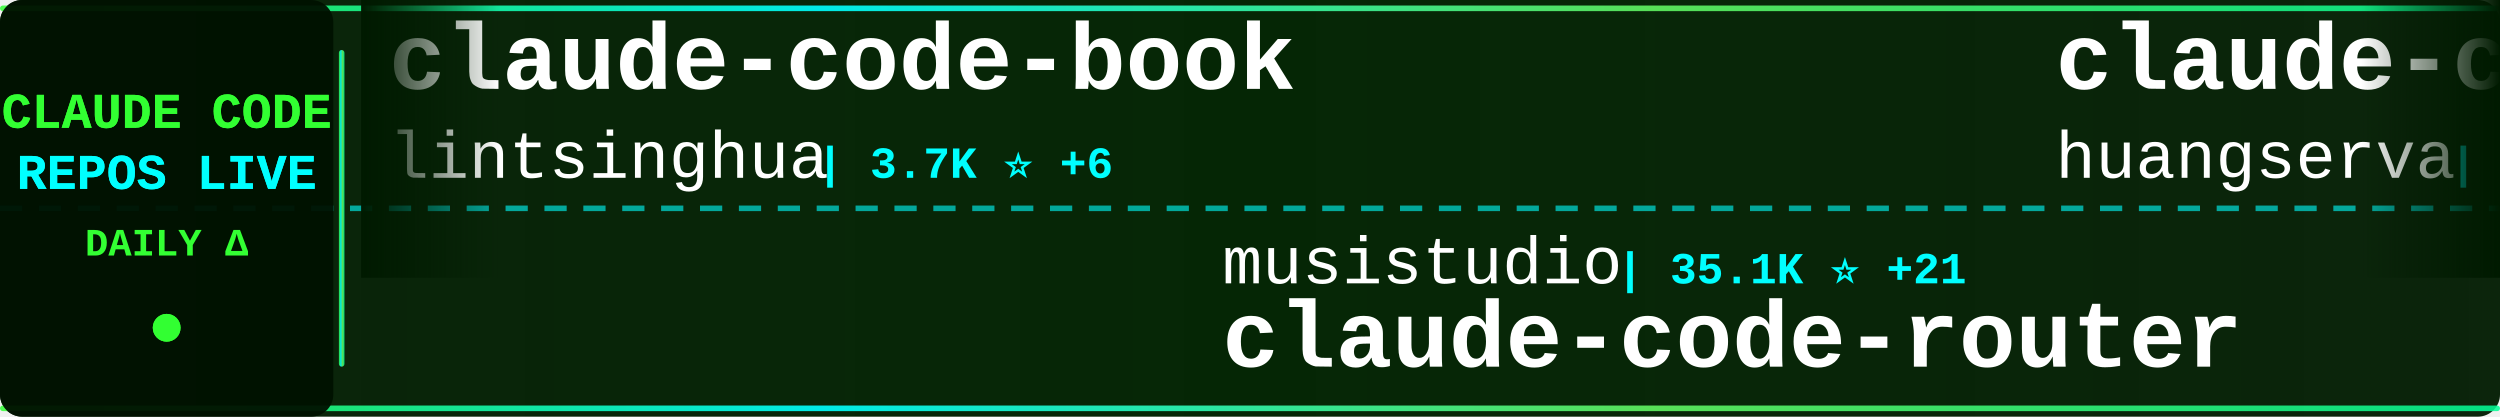
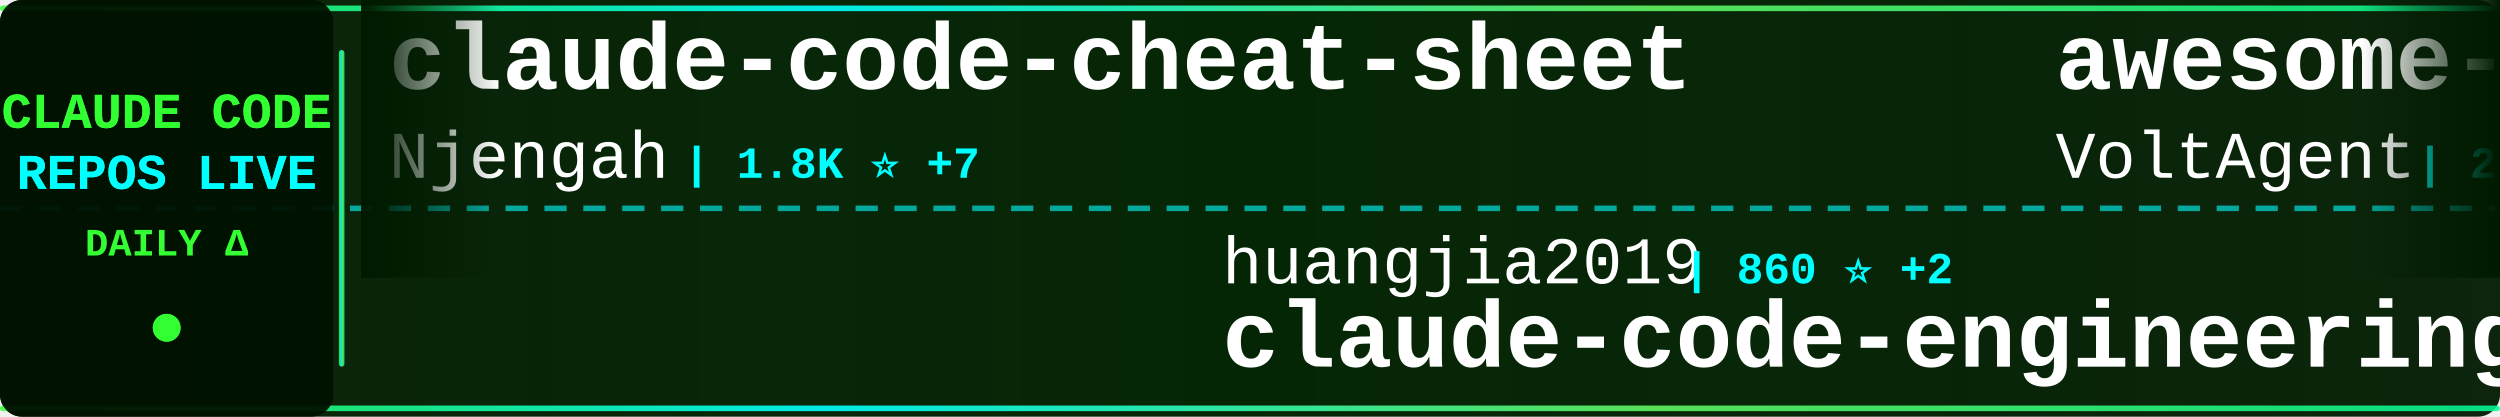
<svg xmlns="http://www.w3.org/2000/svg" width="900" height="150">
  <defs>
    <linearGradient id="tickerBg" x1="0%" y1="0%" x2="100%" y2="0%">
      <stop offset="0%" style="stop-color:#001a00;stop-opacity:0.95" />
      <stop offset="50%" style="stop-color:#002200;stop-opacity:0.98" />
      <stop offset="100%" style="stop-color:#001a00;stop-opacity:0.95" />
    </linearGradient>
    <linearGradient id="borderGrad" x1="0%" y1="0%" x2="100%" y2="0%">
      <stop offset="0%" style="stop-color:#33ff33;stop-opacity:0.85">
        <animate attributeName="stop-opacity" values="0.85;1;0.85" dur="2s" repeatCount="indefinite" />
      </stop>
      <stop offset="33%" style="stop-color:#00ffff;stop-opacity:0.9">
        <animate attributeName="stop-opacity" values="0.9;1;0.9" dur="2.2s" repeatCount="indefinite" />
      </stop>
      <stop offset="66%" style="stop-color:#66ff66;stop-opacity:0.85">
        <animate attributeName="stop-opacity" values="0.85;1;0.85" dur="1.8s" repeatCount="indefinite" />
      </stop>
      <stop offset="100%" style="stop-color:#00ff99;stop-opacity:0.85">
        <animate attributeName="stop-opacity" values="0.85;1;0.85" dur="2s" repeatCount="indefinite" />
      </stop>
    </linearGradient>
    <filter id="textGlow">
      <feGaussianBlur stdDeviation="0.1" result="coloredBlur" />
      <feMerge>
        <feMergeNode in="coloredBlur" />
        <feMergeNode in="SourceGraphic" />
      </feMerge>
    </filter>
    <filter id="metricGlow">
      <feGaussianBlur stdDeviation="0.2" result="coloredBlur" />
      <feMerge>
        <feMergeNode in="coloredBlur" />
        <feMergeNode in="SourceGraphic" />
      </feMerge>
    </filter>
    <linearGradient id="leftFade" x1="0%" y1="0%" x2="100%" y2="0%">
      <stop offset="0%" style="stop-color:#001a00;stop-opacity:1" />
      <stop offset="100%" style="stop-color:#001a00;stop-opacity:0" />
    </linearGradient>
    <linearGradient id="rightFade" x1="0%" y1="0%" x2="100%" y2="0%">
      <stop offset="0%" style="stop-color:#001a00;stop-opacity:0" />
      <stop offset="100%" style="stop-color:#001a00;stop-opacity:1" />
    </linearGradient>
  </defs>
  <rect width="900" height="150" fill="url(#tickerBg)" rx="8" />
  <rect x="0" y="2" width="900" height="2" fill="url(#borderGrad)" rx="1" />
  <rect x="0" y="146" width="900" height="2" fill="url(#borderGrad)" rx="1" />
  <line x1="0" y1="75" x2="900" y2="75" stroke="#00ffff" stroke-width="2" stroke-dasharray="8 6" opacity="0.6" />
  <rect x="0" y="0" width="120" height="150" fill="#001100" opacity="0.95" rx="8" />
  <text x="60" y="46" font-family="'Courier New', monospace" font-size="18" font-weight="bold" fill="#33ff33" text-anchor="middle" filter="url(#textGlow)">
    CLAUDE CODE
  </text>
  <text x="60" y="68" font-family="'Courier New', monospace" font-size="18" font-weight="bold" fill="#00ffff" text-anchor="middle" filter="url(#textGlow)">
    REPOS LIVE
  </text>
  <text x="60" y="92" font-family="'Courier New', monospace" font-size="14" font-weight="bold" fill="#33ff33" text-anchor="middle">
    DAILY Δ
  </text>
  <circle cx="60" cy="118" r="5" fill="#33ff33" filter="url(#metricGlow)">
    <animate attributeName="r" values="4;6;4" dur="1.5s" repeatCount="indefinite" />
    <animate attributeName="opacity" values="0.6;1;0.6" dur="1.5s" repeatCount="indefinite" />
  </circle>
  <rect x="122" y="18" width="2" height="114" fill="url(#borderGrad)" rx="1" />
  <clipPath id="tickerClip">
    <rect x="130" y="0" width="770" height="150" />
  </clipPath>
  <g clip-path="url(#tickerClip)">
    <g id="tickerItems">
      <animateTransform attributeName="transform" attributeType="XML" type="translate" from="0 0" to="-3000 0" dur="54s" repeatCount="indefinite" />
      <g transform="translate(0, 0)">
-         <text x="140" y="32" font-family="'Courier New', monospace" font-size="34" font-weight="bold" fill="#ffffff">claude-code-book</text>
-         <text x="140" y="64" font-family="'Courier New', monospace" font-size="24" font-weight="normal" fill="#ffffff" opacity="1.0">lintsinghua</text>
-         <text x="294" y="64" font-family="'Courier New', monospace" font-size="16" font-weight="bold" fill="#00ffff"> | 3.7K ⭐ +6</text>
+         <text x="140" y="32" font-family="'Courier New', monospace" font-size="34" font-weight="bold" fill="#ffffff">claude-code-cheat-sheet</text>
+         <text x="140" y="64" font-family="'Courier New', monospace" font-size="24" font-weight="normal" fill="#ffffff" opacity="1.0">Njengah</text>
+         <text x="246" y="64" font-family="'Courier New', monospace" font-size="16" font-weight="bold" fill="#00ffff"> | 1.8K ⭐ +7</text>
      </g>
      <g transform="translate(300, 0)">
-         <text x="140" y="102" font-family="'Courier New', monospace" font-size="24" font-weight="normal" fill="#ffffff" opacity="1.0">musistudio</text>
-         <text x="282" y="102" font-family="'Courier New', monospace" font-size="16" font-weight="bold" fill="#00ffff"> | 35.1K ⭐ +21</text>
-         <text x="140" y="132" font-family="'Courier New', monospace" font-size="34" font-weight="bold" fill="#ffffff">claude-code-router</text>
+         <text x="140" y="102" font-family="'Courier New', monospace" font-size="24" font-weight="normal" fill="#ffffff" opacity="1.0">huangjia2019</text>
+         <text x="306" y="102" font-family="'Courier New', monospace" font-size="16" font-weight="bold" fill="#00ffff"> | 860 ⭐ +2</text>
+         <text x="140" y="132" font-family="'Courier New', monospace" font-size="34" font-weight="bold" fill="#ffffff">claude-code-engineering</text>
      </g>
      <g transform="translate(600, 0)">
-         <text x="140" y="32" font-family="'Courier New', monospace" font-size="34" font-weight="bold" fill="#ffffff">claude-code-cli</text>
-         <text x="140" y="64" font-family="'Courier New', monospace" font-size="24" font-weight="normal" fill="#ffffff" opacity="1.0">huangserva</text>
-         <text x="282" y="64" font-family="'Courier New', monospace" font-size="16" font-weight="bold" fill="#00ffff"> | 607 ⭐</text>
+         <text x="140" y="32" font-family="'Courier New', monospace" font-size="34" font-weight="bold" fill="#ffffff">awesome-claude-code-suba...</text>
+         <text x="140" y="64" font-family="'Courier New', monospace" font-size="24" font-weight="normal" fill="#ffffff" opacity="1.0">VoltAgent</text>
+         <text x="270" y="64" font-family="'Courier New', monospace" font-size="16" font-weight="bold" fill="#00ffff"> | 22.1K ⭐ +43</text>
      </g>
      <g transform="translate(900, 0)">
-         <text x="140" y="102" font-family="'Courier New', monospace" font-size="24" font-weight="normal" fill="#ffffff" opacity="1.0">ykdojo</text>
-         <text x="234" y="102" font-family="'Courier New', monospace" font-size="16" font-weight="bold" fill="#00ffff"> | 8.9K ⭐ +9</text>
-         <text x="140" y="132" font-family="'Courier New', monospace" font-size="34" font-weight="bold" fill="#ffffff">claude-code-tips</text>
+         <text x="140" y="102" font-family="'Courier New', monospace" font-size="24" font-weight="normal" fill="#ffffff" opacity="1.0">multica-ai</text>
+         <text x="282" y="102" font-family="'Courier New', monospace" font-size="16" font-weight="bold" fill="#00ffff"> | 179.1K ⭐ +428</text>
+         <text x="140" y="132" font-family="'Courier New', monospace" font-size="34" font-weight="bold" fill="#ffffff">andrej-karpathy-skills</text>
      </g>
      <g transform="translate(1200, 0)">
-         <text x="140" y="32" font-family="'Courier New', monospace" font-size="34" font-weight="bold" fill="#ffffff">claude-code-templates</text>
-         <text x="140" y="64" font-family="'Courier New', monospace" font-size="24" font-weight="normal" fill="#ffffff" opacity="1.0">davila7</text>
-         <text x="246" y="64" font-family="'Courier New', monospace" font-size="16" font-weight="bold" fill="#00ffff"> | 28.2K ⭐ +27</text>
+         <text x="140" y="32" font-family="'Courier New', monospace" font-size="34" font-weight="bold" fill="#ffffff">how-claude-code-works</text>
+         <text x="140" y="64" font-family="'Courier New', monospace" font-size="24" font-weight="normal" fill="#ffffff" opacity="1.0">Windy3f3f3f3f</text>
+         <text x="318" y="64" font-family="'Courier New', monospace" font-size="16" font-weight="bold" fill="#00ffff"> | 2.7K ⭐ +10</text>
      </g>
      <g transform="translate(1500, 0)">
-         <text x="140" y="102" font-family="'Courier New', monospace" font-size="24" font-weight="normal" fill="#ffffff" opacity="1.0">hangsman</text>
-         <text x="258" y="102" font-family="'Courier New', monospace" font-size="16" font-weight="bold" fill="#00ffff"> | 787 ⭐ +1</text>
-         <text x="140" y="132" font-family="'Courier New', monospace" font-size="34" font-weight="bold" fill="#ffffff">claude-code-source</text>
+         <text x="140" y="102" font-family="'Courier New', monospace" font-size="24" font-weight="normal" fill="#ffffff" opacity="1.0">fuergaosi233</text>
+         <text x="306" y="102" font-family="'Courier New', monospace" font-size="16" font-weight="bold" fill="#00ffff"> | 2.7K ⭐ +3</text>
+         <text x="140" y="132" font-family="'Courier New', monospace" font-size="34" font-weight="bold" fill="#ffffff">claude-code-proxy</text>
      </g>
      <g transform="translate(1800, 0)">
-         <text x="140" y="32" font-family="'Courier New', monospace" font-size="34" font-weight="bold" fill="#ffffff">claude-code-guide</text>
-         <text x="140" y="64" font-family="'Courier New', monospace" font-size="24" font-weight="normal" fill="#ffffff" opacity="1.0">Cranot</text>
-         <text x="234" y="64" font-family="'Courier New', monospace" font-size="16" font-weight="bold" fill="#00ffff"> | 2.8K ⭐ +1</text>
+         <text x="140" y="32" font-family="'Courier New', monospace" font-size="34" font-weight="bold" fill="#ffffff">claude-code</text>
+         <text x="140" y="64" font-family="'Courier New', monospace" font-size="24" font-weight="normal" fill="#ffffff" opacity="1.0">yasasbanukaofficial</text>
+         <text x="390" y="64" font-family="'Courier New', monospace" font-size="16" font-weight="bold" fill="#00ffff"> | 3.6K ⭐ +7</text>
      </g>
      <g transform="translate(2100, 0)">
-         <text x="140" y="102" font-family="'Courier New', monospace" font-size="24" font-weight="normal" fill="#ffffff" opacity="1.0">chauncygu</text>
-         <text x="270" y="102" font-family="'Courier New', monospace" font-size="16" font-weight="bold" fill="#00ffff"> | 2.7K ⭐ +6</text>
-         <text x="140" y="132" font-family="'Courier New', monospace" font-size="34" font-weight="bold" fill="#ffffff">collection-claude-code-s...</text>
+         <text x="140" y="102" font-family="'Courier New', monospace" font-size="24" font-weight="normal" fill="#ffffff" opacity="1.0">anthropics</text>
+         <text x="282" y="102" font-family="'Courier New', monospace" font-size="16" font-weight="bold" fill="#00ffff"> | 8.1K ⭐ +13</text>
+         <text x="140" y="132" font-family="'Courier New', monospace" font-size="34" font-weight="bold" fill="#ffffff">claude-code-action</text>
      </g>
      <g transform="translate(2400, 0)">
-         <text x="140" y="32" font-family="'Courier New', monospace" font-size="34" font-weight="bold" fill="#ffffff">claude-code</text>
-         <text x="140" y="64" font-family="'Courier New', monospace" font-size="24" font-weight="normal" fill="#ffffff" opacity="1.0">xorespesp</text>
-         <text x="270" y="64" font-family="'Courier New', monospace" font-size="16" font-weight="bold" fill="#00ffff"> | 228 ⭐</text>
+         <text x="140" y="32" font-family="'Courier New', monospace" font-size="34" font-weight="bold" fill="#ffffff">claude-code-source</text>
+         <text x="140" y="64" font-family="'Courier New', monospace" font-size="24" font-weight="normal" fill="#ffffff" opacity="1.0">hangsman</text>
+         <text x="258" y="64" font-family="'Courier New', monospace" font-size="16" font-weight="bold" fill="#00ffff"> | 787 ⭐</text>
      </g>
      <g transform="translate(2700, 0)">
-         <text x="140" y="102" font-family="'Courier New', monospace" font-size="24" font-weight="normal" fill="#ffffff" opacity="1.0">ChrisWiles</text>
-         <text x="282" y="102" font-family="'Courier New', monospace" font-size="16" font-weight="bold" fill="#00ffff"> | 6.0K ⭐</text>
-         <text x="140" y="132" font-family="'Courier New', monospace" font-size="34" font-weight="bold" fill="#ffffff">claude-code-showcase</text>
+         <text x="140" y="102" font-family="'Courier New', monospace" font-size="24" font-weight="normal" fill="#ffffff" opacity="1.0">davila7</text>
+         <text x="246" y="102" font-family="'Courier New', monospace" font-size="16" font-weight="bold" fill="#00ffff"> | 28.2K ⭐ +20</text>
+         <text x="140" y="132" font-family="'Courier New', monospace" font-size="34" font-weight="bold" fill="#ffffff">claude-code-templates</text>
      </g>
      <g transform="translate(3000, 0)">
-         <text x="140" y="32" font-family="'Courier New', monospace" font-size="34" font-weight="bold" fill="#ffffff">claude-code-book</text>
-         <text x="140" y="64" font-family="'Courier New', monospace" font-size="24" font-weight="normal" fill="#ffffff" opacity="1.0">lintsinghua</text>
-         <text x="294" y="64" font-family="'Courier New', monospace" font-size="16" font-weight="bold" fill="#00ffff"> | 3.7K ⭐ +6</text>
+         <text x="140" y="32" font-family="'Courier New', monospace" font-size="34" font-weight="bold" fill="#ffffff">claude-code-cheat-sheet</text>
+         <text x="140" y="64" font-family="'Courier New', monospace" font-size="24" font-weight="normal" fill="#ffffff" opacity="1.0">Njengah</text>
+         <text x="246" y="64" font-family="'Courier New', monospace" font-size="16" font-weight="bold" fill="#00ffff"> | 1.8K ⭐ +7</text>
      </g>
      <g transform="translate(3300, 0)">
-         <text x="140" y="102" font-family="'Courier New', monospace" font-size="24" font-weight="normal" fill="#ffffff" opacity="1.0">musistudio</text>
-         <text x="282" y="102" font-family="'Courier New', monospace" font-size="16" font-weight="bold" fill="#00ffff"> | 35.1K ⭐ +21</text>
-         <text x="140" y="132" font-family="'Courier New', monospace" font-size="34" font-weight="bold" fill="#ffffff">claude-code-router</text>
+         <text x="140" y="102" font-family="'Courier New', monospace" font-size="24" font-weight="normal" fill="#ffffff" opacity="1.0">huangjia2019</text>
+         <text x="306" y="102" font-family="'Courier New', monospace" font-size="16" font-weight="bold" fill="#00ffff"> | 860 ⭐ +2</text>
+         <text x="140" y="132" font-family="'Courier New', monospace" font-size="34" font-weight="bold" fill="#ffffff">claude-code-engineering</text>
      </g>
      <g transform="translate(3600, 0)">
-         <text x="140" y="32" font-family="'Courier New', monospace" font-size="34" font-weight="bold" fill="#ffffff">claude-code-cli</text>
-         <text x="140" y="64" font-family="'Courier New', monospace" font-size="24" font-weight="normal" fill="#ffffff" opacity="1.0">huangserva</text>
-         <text x="282" y="64" font-family="'Courier New', monospace" font-size="16" font-weight="bold" fill="#00ffff"> | 607 ⭐</text>
+         <text x="140" y="32" font-family="'Courier New', monospace" font-size="34" font-weight="bold" fill="#ffffff">awesome-claude-code-suba...</text>
+         <text x="140" y="64" font-family="'Courier New', monospace" font-size="24" font-weight="normal" fill="#ffffff" opacity="1.0">VoltAgent</text>
+         <text x="270" y="64" font-family="'Courier New', monospace" font-size="16" font-weight="bold" fill="#00ffff"> | 22.1K ⭐ +43</text>
      </g>
      <g transform="translate(3900, 0)">
-         <text x="140" y="102" font-family="'Courier New', monospace" font-size="24" font-weight="normal" fill="#ffffff" opacity="1.0">ykdojo</text>
-         <text x="234" y="102" font-family="'Courier New', monospace" font-size="16" font-weight="bold" fill="#00ffff"> | 8.9K ⭐ +9</text>
-         <text x="140" y="132" font-family="'Courier New', monospace" font-size="34" font-weight="bold" fill="#ffffff">claude-code-tips</text>
+         <text x="140" y="102" font-family="'Courier New', monospace" font-size="24" font-weight="normal" fill="#ffffff" opacity="1.0">multica-ai</text>
+         <text x="282" y="102" font-family="'Courier New', monospace" font-size="16" font-weight="bold" fill="#00ffff"> | 179.1K ⭐ +428</text>
+         <text x="140" y="132" font-family="'Courier New', monospace" font-size="34" font-weight="bold" fill="#ffffff">andrej-karpathy-skills</text>
      </g>
    </g>
  </g>
  <rect x="130" y="0" width="50" height="100" fill="url(#leftFade)" />
  <rect x="850" y="0" width="50" height="100" fill="url(#rightFade)" />
</svg>
